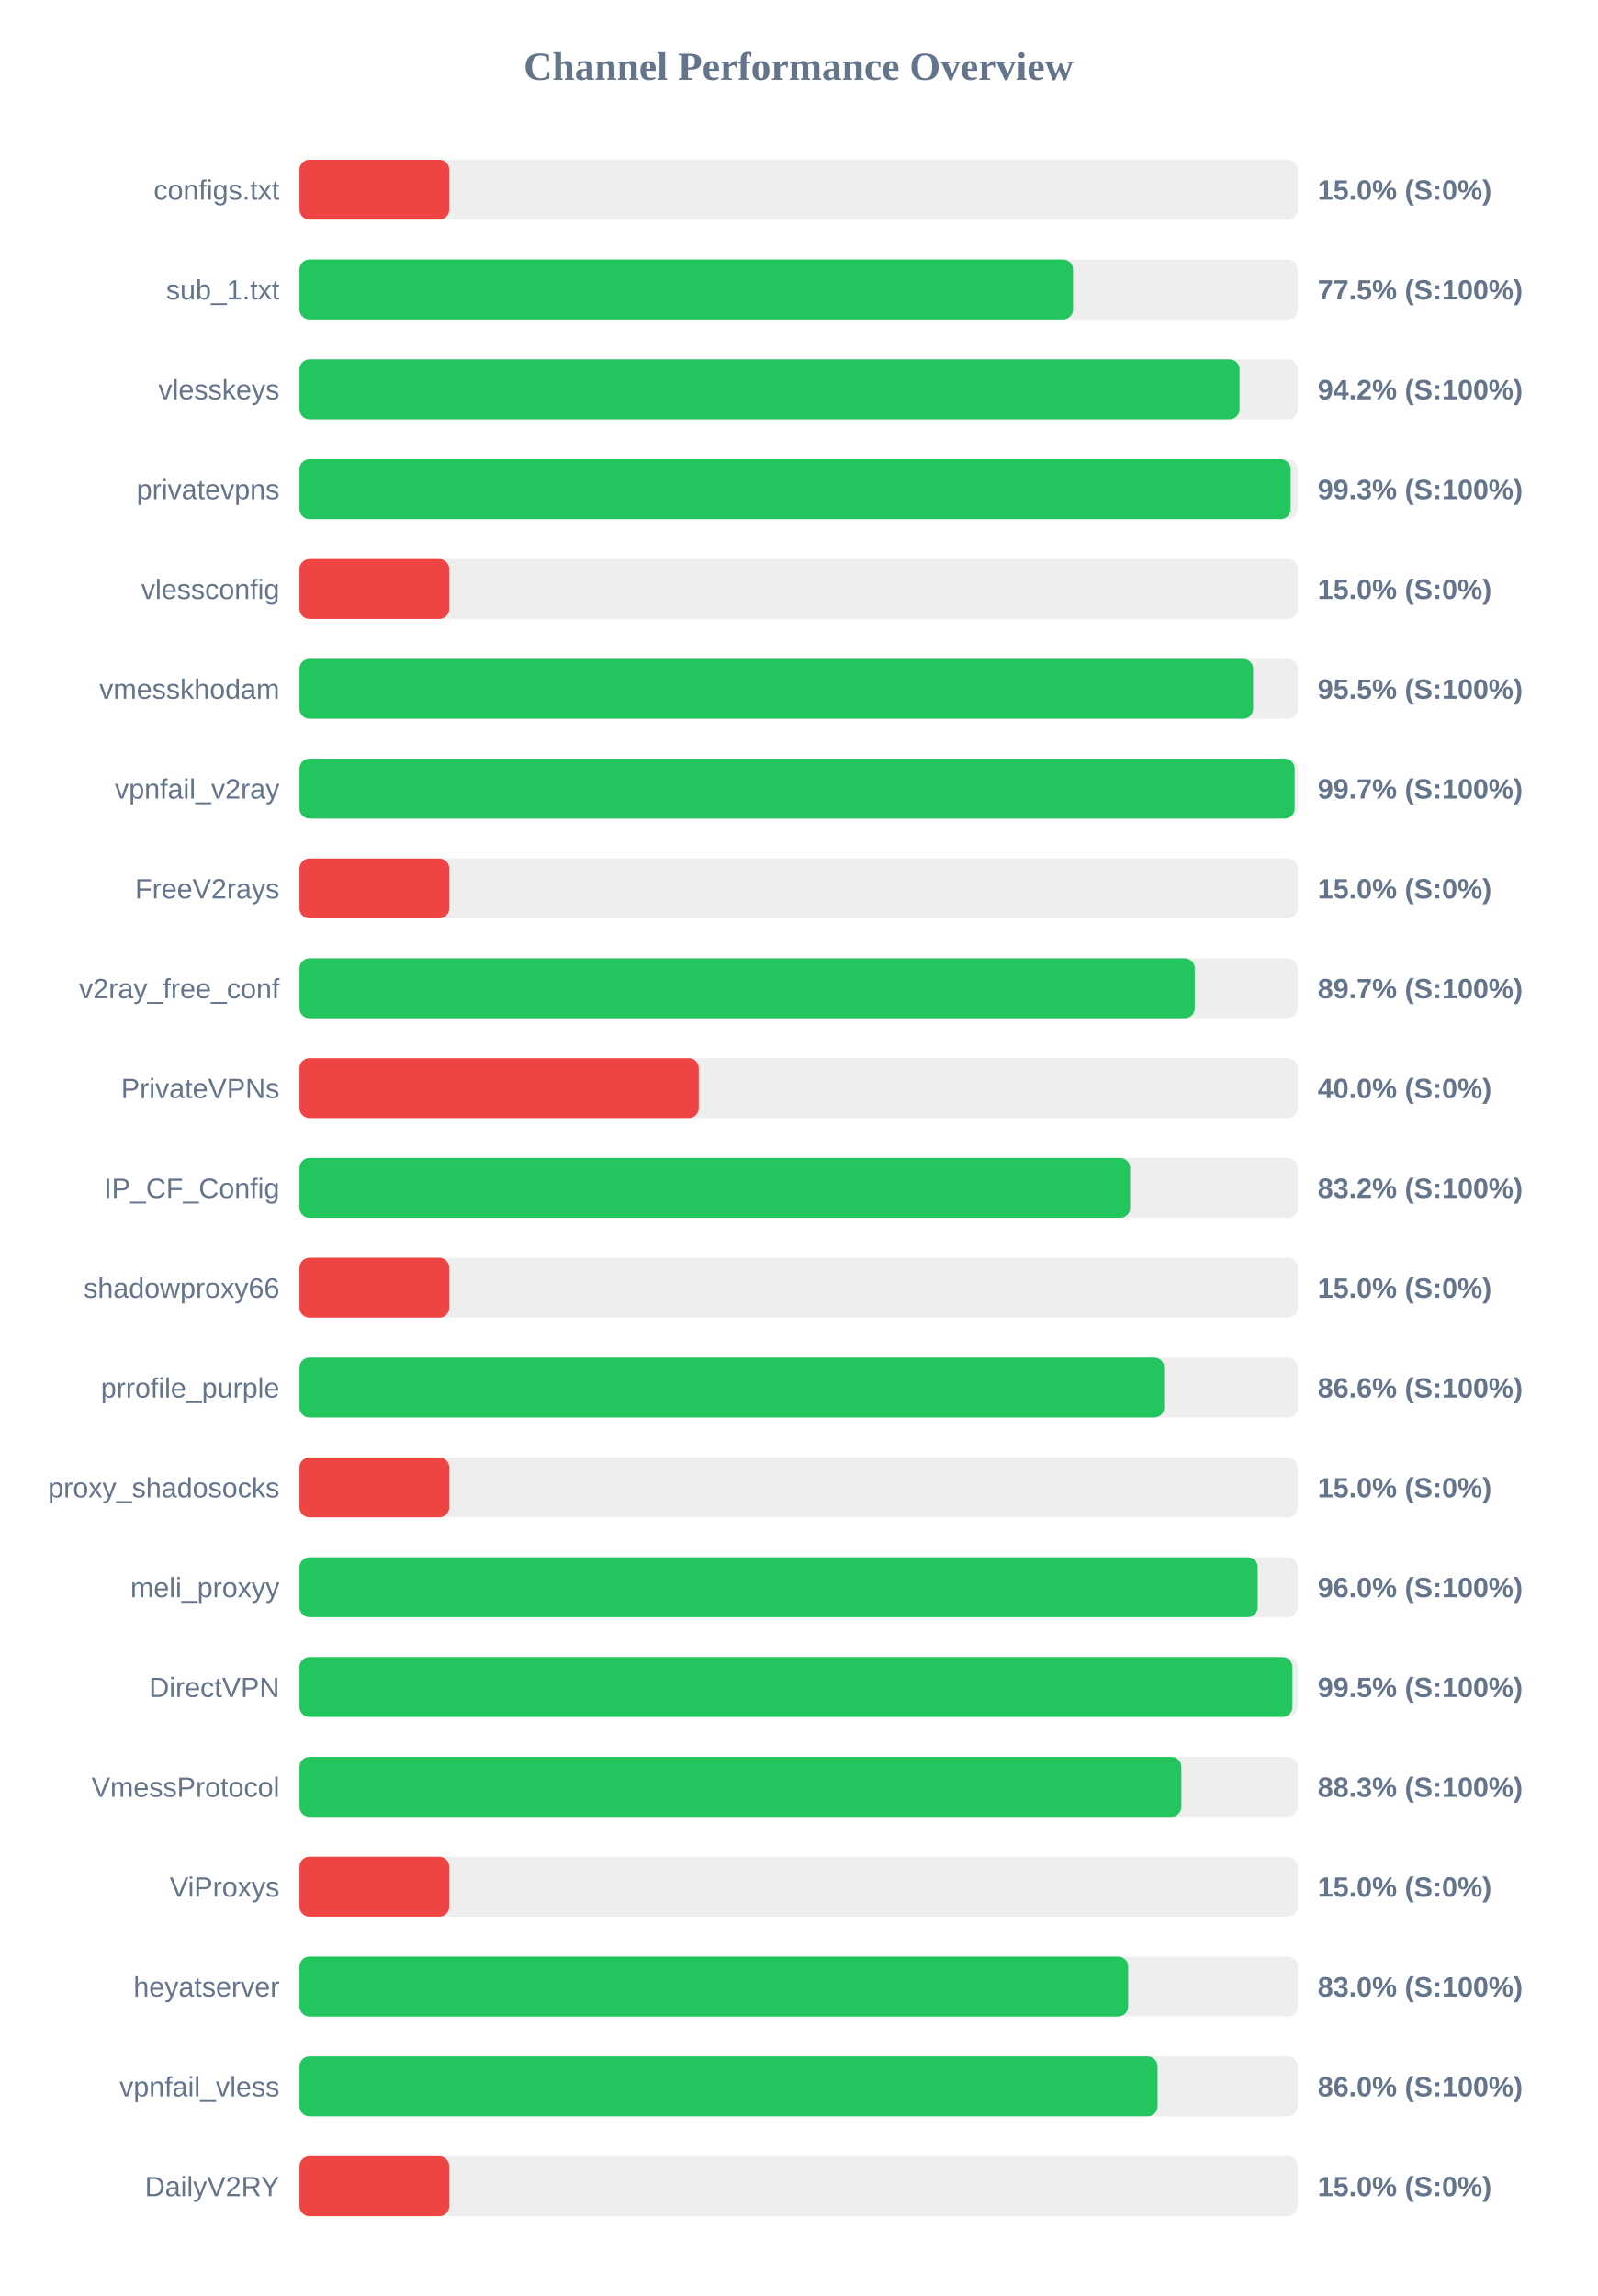
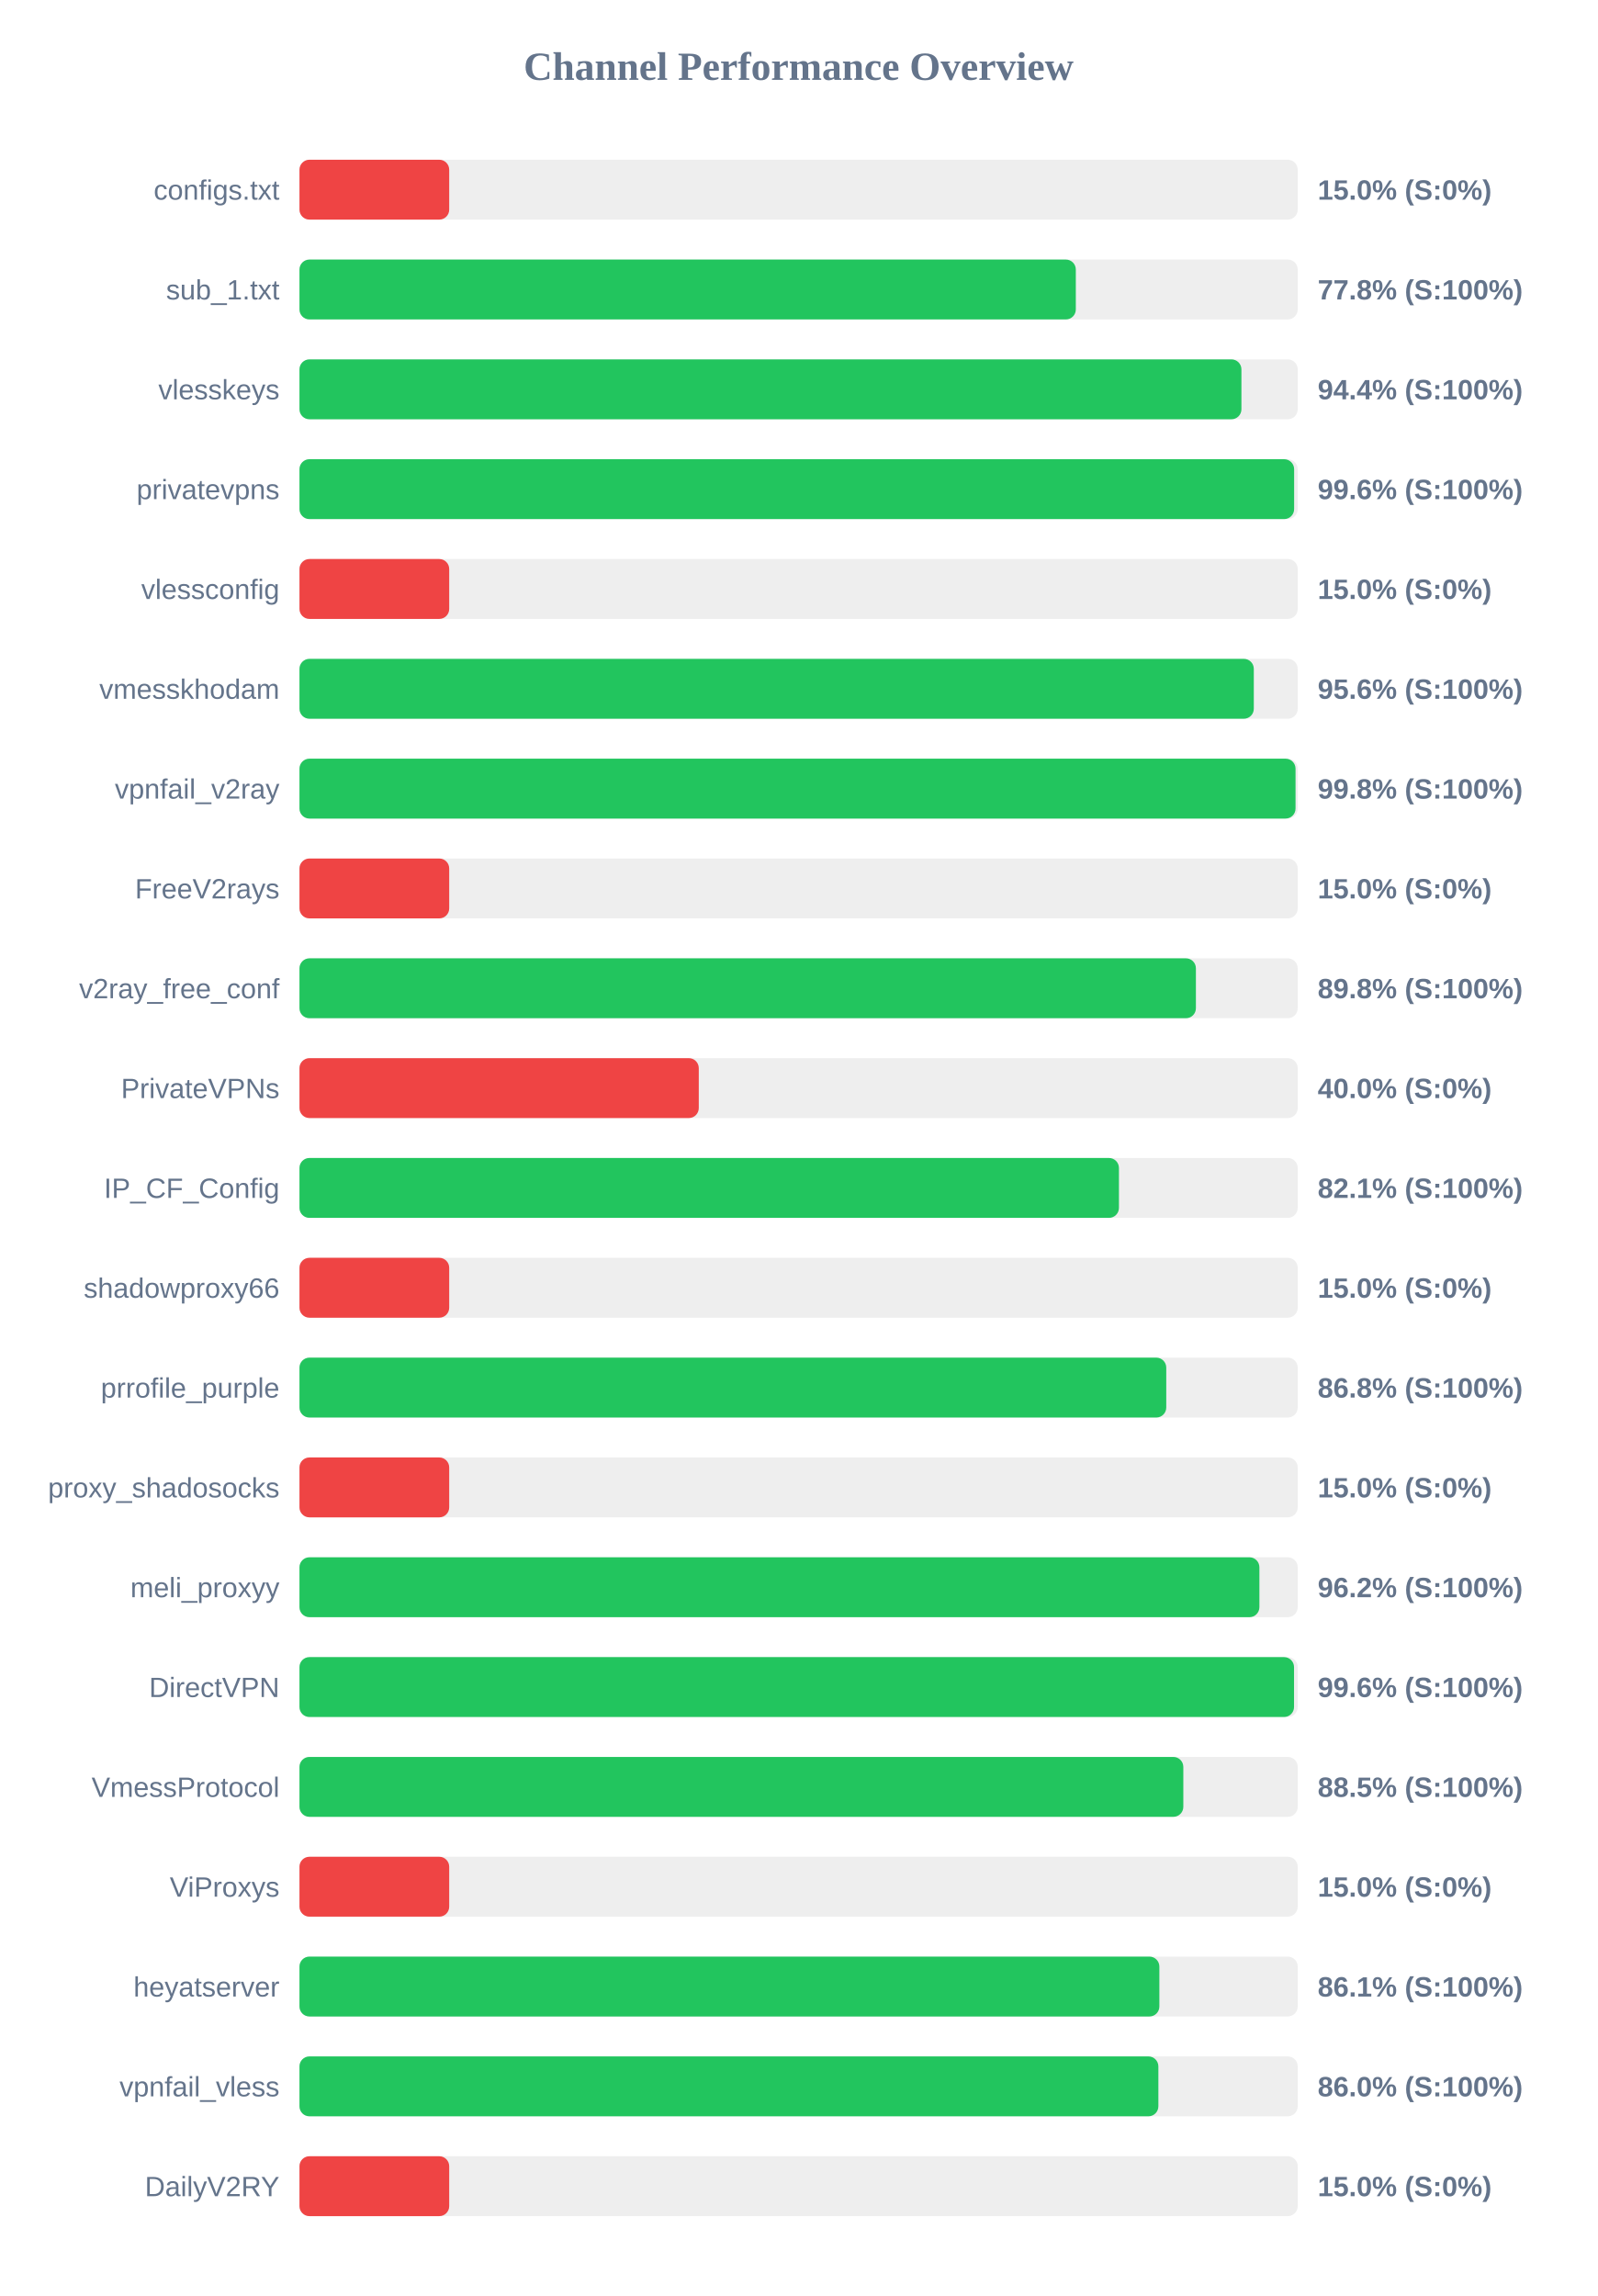
<svg xmlns="http://www.w3.org/2000/svg" width="800" height="1150" version="1.1">
  <style>
        .row { font: 14px Arial; fill: #64748b; }
        .score { font: bold 14px Arial; fill: #64748b; }
    </style>
  <text x="400" y="40" text-anchor="middle" font-size="20px" font-weight="bold" fill="#64748b">Channel Performance Overview</text>
  <rect x="150" y="80" width="500" height="30" fill="#eee" rx="5" />
  <rect x="150" y="80" width="75.0" height="30" fill="#ef4444" rx="5" />
  <text x="140" y="100" text-anchor="end" class="row">configs.txt</text>
  <text x="660" y="100" text-anchor="start" class="score">15.0% (S:0%)</text>
  <rect x="150" y="130" width="500" height="30" fill="#eee" rx="5" />
-   <rect x="150" y="130" width="387.45" height="30" fill="#22c55e" rx="5" />
+   <rect x="150" y="130" width="388.85" height="30" fill="#22c55e" rx="5" />
  <text x="140" y="150" text-anchor="end" class="row">sub_1.txt</text>
-   <text x="660" y="150" text-anchor="start" class="score">77.5% (S:100%)</text>
+   <text x="660" y="150" text-anchor="start" class="score">77.8% (S:100%)</text>
  <rect x="150" y="180" width="500" height="30" fill="#eee" rx="5" />
-   <rect x="150" y="180" width="470.85" height="30" fill="#22c55e" rx="5" />
+   <rect x="150" y="180" width="471.8" height="30" fill="#22c55e" rx="5" />
  <text x="140" y="200" text-anchor="end" class="row">vlesskeys</text>
-   <text x="660" y="200" text-anchor="start" class="score">94.2% (S:100%)</text>
+   <text x="660" y="200" text-anchor="start" class="score">94.4% (S:100%)</text>
  <rect x="150" y="230" width="500" height="30" fill="#eee" rx="5" />
-   <rect x="150" y="230" width="496.45" height="30" fill="#22c55e" rx="5" />
+   <rect x="150" y="230" width="498.2" height="30" fill="#22c55e" rx="5" />
  <text x="140" y="250" text-anchor="end" class="row">privatevpns</text>
-   <text x="660" y="250" text-anchor="start" class="score">99.3% (S:100%)</text>
+   <text x="660" y="250" text-anchor="start" class="score">99.6% (S:100%)</text>
  <rect x="150" y="280" width="500" height="30" fill="#eee" rx="5" />
  <rect x="150" y="280" width="75.0" height="30" fill="#ef4444" rx="5" />
  <text x="140" y="300" text-anchor="end" class="row">vlessconfig</text>
  <text x="660" y="300" text-anchor="start" class="score">15.0% (S:0%)</text>
  <rect x="150" y="330" width="500" height="30" fill="#eee" rx="5" />
-   <rect x="150" y="330" width="477.65" height="30" fill="#22c55e" rx="5" />
+   <rect x="150" y="330" width="478.0" height="30" fill="#22c55e" rx="5" />
  <text x="140" y="350" text-anchor="end" class="row">vmesskhodam</text>
-   <text x="660" y="350" text-anchor="start" class="score">95.5% (S:100%)</text>
+   <text x="660" y="350" text-anchor="start" class="score">95.6% (S:100%)</text>
  <rect x="150" y="380" width="500" height="30" fill="#eee" rx="5" />
-   <rect x="150" y="380" width="498.45" height="30" fill="#22c55e" rx="5" />
+   <rect x="150" y="380" width="498.9" height="30" fill="#22c55e" rx="5" />
  <text x="140" y="400" text-anchor="end" class="row">vpnfail_v2ray</text>
-   <text x="660" y="400" text-anchor="start" class="score">99.7% (S:100%)</text>
+   <text x="660" y="400" text-anchor="start" class="score">99.8% (S:100%)</text>
  <rect x="150" y="430" width="500" height="30" fill="#eee" rx="5" />
  <rect x="150" y="430" width="75.0" height="30" fill="#ef4444" rx="5" />
  <text x="140" y="450" text-anchor="end" class="row">FreeV2rays</text>
  <text x="660" y="450" text-anchor="start" class="score">15.0% (S:0%)</text>
  <rect x="150" y="480" width="500" height="30" fill="#eee" rx="5" />
-   <rect x="150" y="480" width="448.4" height="30" fill="#22c55e" rx="5" />
+   <rect x="150" y="480" width="449.0" height="30" fill="#22c55e" rx="5" />
  <text x="140" y="500" text-anchor="end" class="row">v2ray_free_conf</text>
-   <text x="660" y="500" text-anchor="start" class="score">89.7% (S:100%)</text>
+   <text x="660" y="500" text-anchor="start" class="score">89.8% (S:100%)</text>
  <rect x="150" y="530" width="500" height="30" fill="#eee" rx="5" />
  <rect x="150" y="530" width="200.0" height="30" fill="#ef4444" rx="5" />
  <text x="140" y="550" text-anchor="end" class="row">PrivateVPNs</text>
  <text x="660" y="550" text-anchor="start" class="score">40.0% (S:0%)</text>
  <rect x="150" y="580" width="500" height="30" fill="#eee" rx="5" />
-   <rect x="150" y="580" width="416.05" height="30" fill="#22c55e" rx="5" />
+   <rect x="150" y="580" width="410.45" height="30" fill="#22c55e" rx="5" />
  <text x="140" y="600" text-anchor="end" class="row">IP_CF_Config</text>
-   <text x="660" y="600" text-anchor="start" class="score">83.2% (S:100%)</text>
+   <text x="660" y="600" text-anchor="start" class="score">82.1% (S:100%)</text>
  <rect x="150" y="630" width="500" height="30" fill="#eee" rx="5" />
  <rect x="150" y="630" width="75.0" height="30" fill="#ef4444" rx="5" />
  <text x="140" y="650" text-anchor="end" class="row">shadowproxy66</text>
  <text x="660" y="650" text-anchor="start" class="score">15.0% (S:0%)</text>
  <rect x="150" y="680" width="500" height="30" fill="#eee" rx="5" />
-   <rect x="150" y="680" width="433.1" height="30" fill="#22c55e" rx="5" />
+   <rect x="150" y="680" width="434.15" height="30" fill="#22c55e" rx="5" />
  <text x="140" y="700" text-anchor="end" class="row">prrofile_purple</text>
-   <text x="660" y="700" text-anchor="start" class="score">86.6% (S:100%)</text>
+   <text x="660" y="700" text-anchor="start" class="score">86.8% (S:100%)</text>
  <rect x="150" y="730" width="500" height="30" fill="#eee" rx="5" />
  <rect x="150" y="730" width="75.0" height="30" fill="#ef4444" rx="5" />
  <text x="140" y="750" text-anchor="end" class="row">proxy_shadosocks</text>
  <text x="660" y="750" text-anchor="start" class="score">15.0% (S:0%)</text>
  <rect x="150" y="780" width="500" height="30" fill="#eee" rx="5" />
-   <rect x="150" y="780" width="479.95" height="30" fill="#22c55e" rx="5" />
+   <rect x="150" y="780" width="480.8" height="30" fill="#22c55e" rx="5" />
  <text x="140" y="800" text-anchor="end" class="row">meli_proxyy</text>
-   <text x="660" y="800" text-anchor="start" class="score">96.0% (S:100%)</text>
+   <text x="660" y="800" text-anchor="start" class="score">96.2% (S:100%)</text>
  <rect x="150" y="830" width="500" height="30" fill="#eee" rx="5" />
-   <rect x="150" y="830" width="497.35" height="30" fill="#22c55e" rx="5" />
+   <rect x="150" y="830" width="498.15" height="30" fill="#22c55e" rx="5" />
  <text x="140" y="850" text-anchor="end" class="row">DirectVPN</text>
-   <text x="660" y="850" text-anchor="start" class="score">99.5% (S:100%)</text>
+   <text x="660" y="850" text-anchor="start" class="score">99.6% (S:100%)</text>
  <rect x="150" y="880" width="500" height="30" fill="#eee" rx="5" />
-   <rect x="150" y="880" width="441.7" height="30" fill="#22c55e" rx="5" />
+   <rect x="150" y="880" width="442.7" height="30" fill="#22c55e" rx="5" />
  <text x="140" y="900" text-anchor="end" class="row">VmessProtocol</text>
-   <text x="660" y="900" text-anchor="start" class="score">88.3% (S:100%)</text>
+   <text x="660" y="900" text-anchor="start" class="score">88.5% (S:100%)</text>
  <rect x="150" y="930" width="500" height="30" fill="#eee" rx="5" />
  <rect x="150" y="930" width="75.0" height="30" fill="#ef4444" rx="5" />
  <text x="140" y="950" text-anchor="end" class="row">ViProxys</text>
  <text x="660" y="950" text-anchor="start" class="score">15.0% (S:0%)</text>
  <rect x="150" y="980" width="500" height="30" fill="#eee" rx="5" />
-   <rect x="150" y="980" width="415.05" height="30" fill="#22c55e" rx="5" />
+   <rect x="150" y="980" width="430.7" height="30" fill="#22c55e" rx="5" />
  <text x="140" y="1000" text-anchor="end" class="row">heyatserver</text>
-   <text x="660" y="1000" text-anchor="start" class="score">83.0% (S:100%)</text>
+   <text x="660" y="1000" text-anchor="start" class="score">86.1% (S:100%)</text>
  <rect x="150" y="1030" width="500" height="30" fill="#eee" rx="5" />
-   <rect x="150" y="1030" width="429.8" height="30" fill="#22c55e" rx="5" />
+   <rect x="150" y="1030" width="430.2" height="30" fill="#22c55e" rx="5" />
  <text x="140" y="1050" text-anchor="end" class="row">vpnfail_vless</text>
  <text x="660" y="1050" text-anchor="start" class="score">86.0% (S:100%)</text>
  <rect x="150" y="1080" width="500" height="30" fill="#eee" rx="5" />
  <rect x="150" y="1080" width="75.0" height="30" fill="#ef4444" rx="5" />
  <text x="140" y="1100" text-anchor="end" class="row">DailyV2RY</text>
  <text x="660" y="1100" text-anchor="start" class="score">15.0% (S:0%)</text>
</svg>
